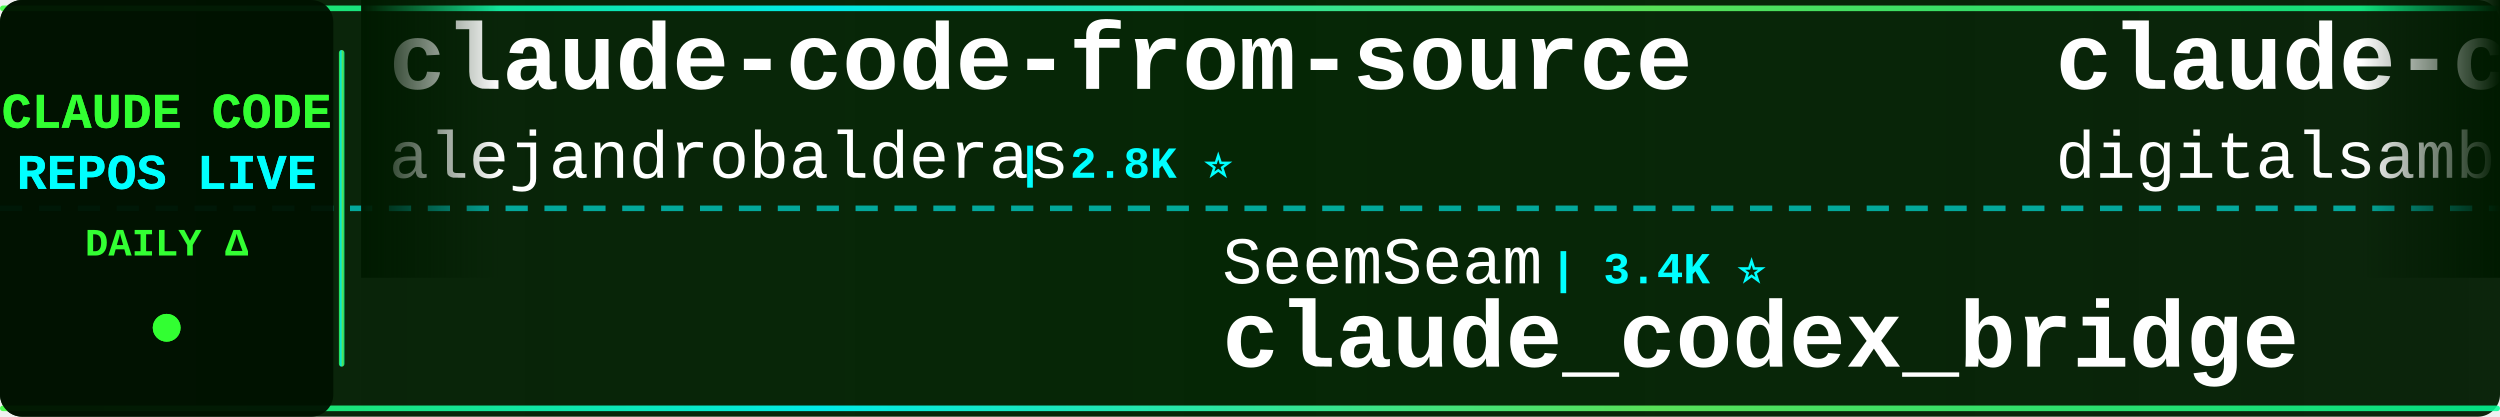
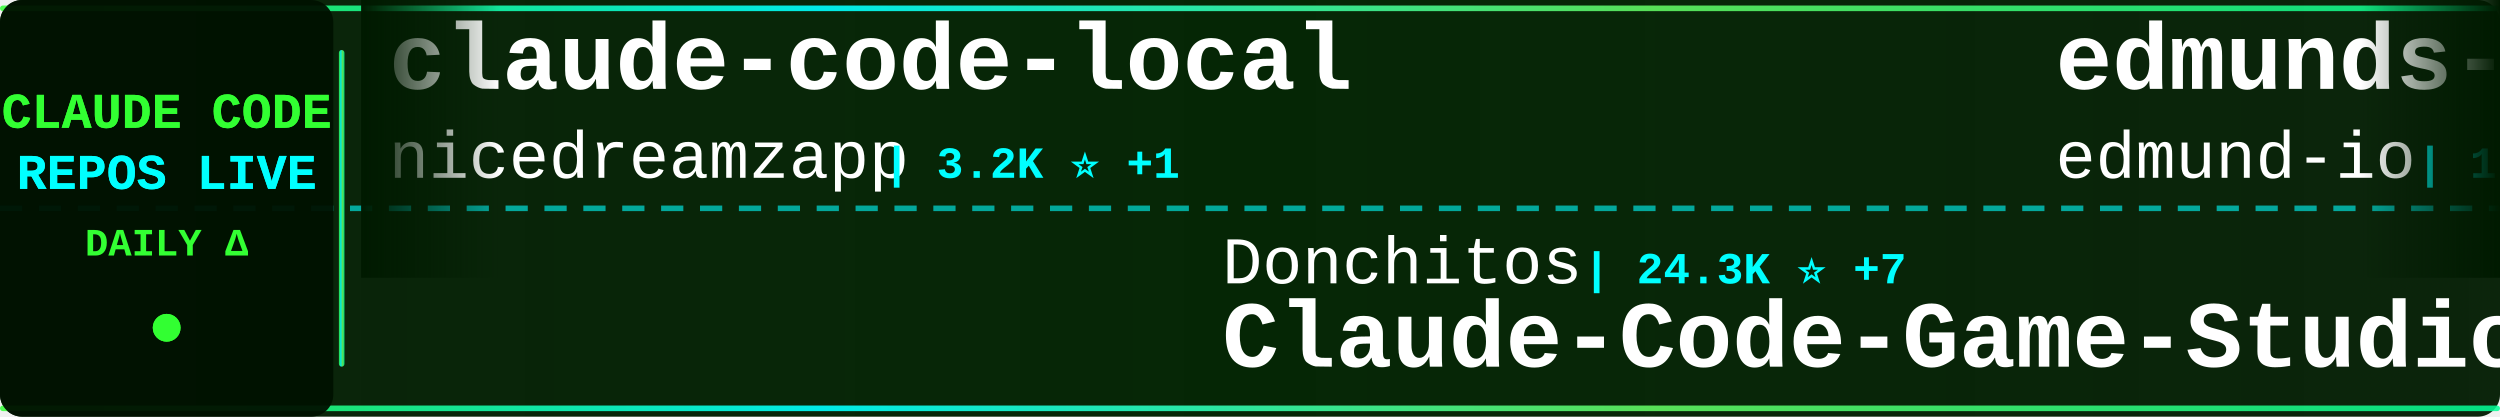
<svg xmlns="http://www.w3.org/2000/svg" width="900" height="150">
  <defs>
    <linearGradient id="tickerBg" x1="0%" y1="0%" x2="100%" y2="0%">
      <stop offset="0%" style="stop-color:#001a00;stop-opacity:0.95" />
      <stop offset="50%" style="stop-color:#002200;stop-opacity:0.98" />
      <stop offset="100%" style="stop-color:#001a00;stop-opacity:0.95" />
    </linearGradient>
    <linearGradient id="borderGrad" x1="0%" y1="0%" x2="100%" y2="0%">
      <stop offset="0%" style="stop-color:#33ff33;stop-opacity:0.85">
        <animate attributeName="stop-opacity" values="0.85;1;0.85" dur="2s" repeatCount="indefinite" />
      </stop>
      <stop offset="33%" style="stop-color:#00ffff;stop-opacity:0.9">
        <animate attributeName="stop-opacity" values="0.9;1;0.9" dur="2.2s" repeatCount="indefinite" />
      </stop>
      <stop offset="66%" style="stop-color:#66ff66;stop-opacity:0.85">
        <animate attributeName="stop-opacity" values="0.85;1;0.85" dur="1.8s" repeatCount="indefinite" />
      </stop>
      <stop offset="100%" style="stop-color:#00ff99;stop-opacity:0.85">
        <animate attributeName="stop-opacity" values="0.85;1;0.85" dur="2s" repeatCount="indefinite" />
      </stop>
    </linearGradient>
    <filter id="textGlow">
      <feGaussianBlur stdDeviation="0.1" result="coloredBlur" />
      <feMerge>
        <feMergeNode in="coloredBlur" />
        <feMergeNode in="SourceGraphic" />
      </feMerge>
    </filter>
    <filter id="metricGlow">
      <feGaussianBlur stdDeviation="0.2" result="coloredBlur" />
      <feMerge>
        <feMergeNode in="coloredBlur" />
        <feMergeNode in="SourceGraphic" />
      </feMerge>
    </filter>
    <linearGradient id="leftFade" x1="0%" y1="0%" x2="100%" y2="0%">
      <stop offset="0%" style="stop-color:#001a00;stop-opacity:1" />
      <stop offset="100%" style="stop-color:#001a00;stop-opacity:0" />
    </linearGradient>
    <linearGradient id="rightFade" x1="0%" y1="0%" x2="100%" y2="0%">
      <stop offset="0%" style="stop-color:#001a00;stop-opacity:0" />
      <stop offset="100%" style="stop-color:#001a00;stop-opacity:1" />
    </linearGradient>
  </defs>
  <rect width="900" height="150" fill="url(#tickerBg)" rx="8" />
  <rect x="0" y="2" width="900" height="2" fill="url(#borderGrad)" rx="1" />
  <rect x="0" y="146" width="900" height="2" fill="url(#borderGrad)" rx="1" />
  <line x1="0" y1="75" x2="900" y2="75" stroke="#00ffff" stroke-width="2" stroke-dasharray="8 6" opacity="0.6" />
  <rect x="0" y="0" width="120" height="150" fill="#001100" opacity="0.95" rx="8" />
  <text x="60" y="46" font-family="'Courier New', monospace" font-size="18" font-weight="bold" fill="#33ff33" text-anchor="middle" filter="url(#textGlow)">
    CLAUDE CODE
  </text>
  <text x="60" y="68" font-family="'Courier New', monospace" font-size="18" font-weight="bold" fill="#00ffff" text-anchor="middle" filter="url(#textGlow)">
    REPOS LIVE
  </text>
  <text x="60" y="92" font-family="'Courier New', monospace" font-size="14" font-weight="bold" fill="#33ff33" text-anchor="middle">
    DAILY Δ
  </text>
  <circle cx="60" cy="118" r="5" fill="#33ff33" filter="url(#metricGlow)">
    <animate attributeName="r" values="4;6;4" dur="1.5s" repeatCount="indefinite" />
    <animate attributeName="opacity" values="0.6;1;0.6" dur="1.5s" repeatCount="indefinite" />
  </circle>
  <rect x="122" y="18" width="2" height="114" fill="url(#borderGrad)" rx="1" />
  <clipPath id="tickerClip">
    <rect x="130" y="0" width="770" height="150" />
  </clipPath>
  <g clip-path="url(#tickerClip)">
    <g id="tickerItems">
      <animateTransform attributeName="transform" attributeType="XML" type="translate" from="0 0" to="-3000 0" dur="54s" repeatCount="indefinite" />
      <g transform="translate(0, 0)">
-         <text x="140" y="32" font-family="'Courier New', monospace" font-size="34" font-weight="bold" fill="#ffffff">claude-code-from-source</text>
-         <text x="140" y="64" font-family="'Courier New', monospace" font-size="24" font-weight="normal" fill="#ffffff" opacity="1.0">alejandrobalderas</text>
-         <text x="366" y="64" font-family="'Courier New', monospace" font-size="16" font-weight="bold" fill="#00ffff"> | 2.8K ⭐</text>
+         <text x="140" y="32" font-family="'Courier New', monospace" font-size="34" font-weight="bold" fill="#ffffff">claude-code-local</text>
+         <text x="140" y="64" font-family="'Courier New', monospace" font-size="24" font-weight="normal" fill="#ffffff" opacity="1.0">nicedreamzapp</text>
+         <text x="318" y="64" font-family="'Courier New', monospace" font-size="16" font-weight="bold" fill="#00ffff"> | 3.2K ⭐ +1</text>
      </g>
      <g transform="translate(300, 0)">
-         <text x="140" y="102" font-family="'Courier New', monospace" font-size="24" font-weight="normal" fill="#ffffff" opacity="1.0">SeemSeam</text>
-         <text x="258" y="102" font-family="'Courier New', monospace" font-size="16" font-weight="bold" fill="#00ffff"> | 3.4K ⭐</text>
-         <text x="140" y="132" font-family="'Courier New', monospace" font-size="34" font-weight="bold" fill="#ffffff">claude_codex_bridge</text>
+         <text x="140" y="102" font-family="'Courier New', monospace" font-size="24" font-weight="normal" fill="#ffffff" opacity="1.0">Donchitos</text>
+         <text x="270" y="102" font-family="'Courier New', monospace" font-size="16" font-weight="bold" fill="#00ffff"> | 24.3K ⭐ +7</text>
+         <text x="140" y="132" font-family="'Courier New', monospace" font-size="34" font-weight="bold" fill="#ffffff">Claude-Code-Game-Studios</text>
      </g>
      <g transform="translate(600, 0)">
-         <text x="140" y="32" font-family="'Courier New', monospace" font-size="34" font-weight="bold" fill="#ffffff">claude-code-video-toolki...</text>
-         <text x="140" y="64" font-family="'Courier New', monospace" font-size="24" font-weight="normal" fill="#ffffff" opacity="1.0">digitalsamba</text>
-         <text x="306" y="64" font-family="'Courier New', monospace" font-size="16" font-weight="bold" fill="#00ffff"> | 2.0K ⭐ +1</text>
+         <text x="140" y="32" font-family="'Courier New', monospace" font-size="34" font-weight="bold" fill="#ffffff">edmunds-claude-code</text>
+         <text x="140" y="64" font-family="'Courier New', monospace" font-size="24" font-weight="normal" fill="#ffffff" opacity="1.0">edmund-io</text>
+         <text x="270" y="64" font-family="'Courier New', monospace" font-size="16" font-weight="bold" fill="#00ffff"> | 1.5K ⭐</text>
      </g>
      <g transform="translate(900, 0)">
-         <text x="140" y="102" font-family="'Courier New', monospace" font-size="24" font-weight="normal" fill="#ffffff" opacity="1.0">ChinaSiro</text>
-         <text x="270" y="102" font-family="'Courier New', monospace" font-size="16" font-weight="bold" fill="#00ffff"> | 9.6K ⭐ +2</text>
-         <text x="140" y="132" font-family="'Courier New', monospace" font-size="34" font-weight="bold" fill="#ffffff">claude-code-sourcemap</text>
+         <text x="140" y="102" font-family="'Courier New', monospace" font-size="24" font-weight="normal" fill="#ffffff" opacity="1.0">centminmod</text>
+         <text x="282" y="102" font-family="'Courier New', monospace" font-size="16" font-weight="bold" fill="#00ffff"> | 2.6K ⭐</text>
+         <text x="140" y="132" font-family="'Courier New', monospace" font-size="34" font-weight="bold" fill="#ffffff">my-claude-code-setup</text>
      </g>
      <g transform="translate(1200, 0)">
-         <text x="140" y="32" font-family="'Courier New', monospace" font-size="34" font-weight="bold" fill="#ffffff">ClaudeCode</text>
-         <text x="140" y="64" font-family="'Courier New', monospace" font-size="24" font-weight="normal" fill="#ffffff" opacity="1.0">guanshan</text>
-         <text x="258" y="64" font-family="'Courier New', monospace" font-size="16" font-weight="bold" fill="#00ffff"> | 61 ⭐</text>
+         <text x="140" y="32" font-family="'Courier New', monospace" font-size="34" font-weight="bold" fill="#ffffff">claude-code-source-build</text>
+         <text x="140" y="64" font-family="'Courier New', monospace" font-size="24" font-weight="normal" fill="#ffffff" opacity="1.0">andrew-kramer-inno</text>
+         <text x="378" y="64" font-family="'Courier New', monospace" font-size="16" font-weight="bold" fill="#00ffff"> | 594 ⭐</text>
      </g>
      <g transform="translate(1500, 0)">
-         <text x="140" y="102" font-family="'Courier New', monospace" font-size="24" font-weight="normal" fill="#ffffff" opacity="1.0">hangsman</text>
-         <text x="258" y="102" font-family="'Courier New', monospace" font-size="16" font-weight="bold" fill="#00ffff"> | 790 ⭐</text>
-         <text x="140" y="132" font-family="'Courier New', monospace" font-size="34" font-weight="bold" fill="#ffffff">claude-code-source</text>
+         <text x="140" y="102" font-family="'Courier New', monospace" font-size="24" font-weight="normal" fill="#ffffff" opacity="1.0">lintsinghua</text>
+         <text x="294" y="102" font-family="'Courier New', monospace" font-size="16" font-weight="bold" fill="#00ffff"> | 4.1K ⭐ +1</text>
+         <text x="140" y="132" font-family="'Courier New', monospace" font-size="34" font-weight="bold" fill="#ffffff">claude-code-book</text>
      </g>
      <g transform="translate(1800, 0)">
+         <text x="140" y="32" font-family="'Courier New', monospace" font-size="34" font-weight="bold" fill="#ffffff">claude-code-spec-workflo...</text>
+         <text x="140" y="64" font-family="'Courier New', monospace" font-size="24" font-weight="normal" fill="#ffffff" opacity="1.0">Pimzino</text>
+         <text x="246" y="64" font-family="'Courier New', monospace" font-size="16" font-weight="bold" fill="#00ffff"> | 3.8K ⭐</text>
+       </g>
+       <g transform="translate(2100, 0)">
+         <text x="140" y="102" font-family="'Courier New', monospace" font-size="24" font-weight="normal" fill="#ffffff" opacity="1.0">sugyan</text>
+         <text x="234" y="102" font-family="'Courier New', monospace" font-size="16" font-weight="bold" fill="#00ffff"> | 1.1K ⭐</text>
+         <text x="140" y="132" font-family="'Courier New', monospace" font-size="34" font-weight="bold" fill="#ffffff">claude-code-webui</text>
+       </g>
+       <g transform="translate(2400, 0)">
        <text x="140" y="32" font-family="'Courier New', monospace" font-size="34" font-weight="bold" fill="#ffffff">Dive-into-Claude-Code</text>
        <text x="140" y="64" font-family="'Courier New', monospace" font-size="24" font-weight="normal" fill="#ffffff" opacity="1.0">VILA-Lab</text>
-         <text x="258" y="64" font-family="'Courier New', monospace" font-size="16" font-weight="bold" fill="#00ffff"> | 2.1K ⭐ +1</text>
-       </g>
-       <g transform="translate(2100, 0)">
-         <text x="140" y="102" font-family="'Courier New', monospace" font-size="24" font-weight="normal" fill="#ffffff" opacity="1.0">Yuyz0112</text>
-         <text x="258" y="102" font-family="'Courier New', monospace" font-size="16" font-weight="bold" fill="#00ffff"> | 2.4K ⭐</text>
-         <text x="140" y="132" font-family="'Courier New', monospace" font-size="34" font-weight="bold" fill="#ffffff">claude-code-reverse</text>
-       </g>
-       <g transform="translate(2400, 0)">
-         <text x="140" y="32" font-family="'Courier New', monospace" font-size="34" font-weight="bold" fill="#ffffff">claude-code-source</text>
-         <text x="140" y="64" font-family="'Courier New', monospace" font-size="24" font-weight="normal" fill="#ffffff" opacity="1.0">JrCx7scC</text>
-         <text x="258" y="64" font-family="'Courier New', monospace" font-size="16" font-weight="bold" fill="#00ffff"> | 374 ⭐</text>
+         <text x="258" y="64" font-family="'Courier New', monospace" font-size="16" font-weight="bold" fill="#00ffff"> | 2.1K ⭐</text>
      </g>
      <g transform="translate(2700, 0)">
-         <text x="140" y="102" font-family="'Courier New', monospace" font-size="24" font-weight="normal" fill="#ffffff" opacity="1.0">huangserva</text>
-         <text x="282" y="102" font-family="'Courier New', monospace" font-size="16" font-weight="bold" fill="#00ffff"> | 622 ⭐</text>
-         <text x="140" y="132" font-family="'Courier New', monospace" font-size="34" font-weight="bold" fill="#ffffff">claude-code-cli</text>
+         <text x="140" y="102" font-family="'Courier New', monospace" font-size="24" font-weight="normal" fill="#ffffff" opacity="1.0">1rgs</text>
+         <text x="210" y="102" font-family="'Courier New', monospace" font-size="16" font-weight="bold" fill="#00ffff"> | 3.7K ⭐</text>
+         <text x="140" y="132" font-family="'Courier New', monospace" font-size="34" font-weight="bold" fill="#ffffff">claude-code-proxy</text>
      </g>
      <g transform="translate(3000, 0)">
-         <text x="140" y="32" font-family="'Courier New', monospace" font-size="34" font-weight="bold" fill="#ffffff">claude-code-from-source</text>
-         <text x="140" y="64" font-family="'Courier New', monospace" font-size="24" font-weight="normal" fill="#ffffff" opacity="1.0">alejandrobalderas</text>
-         <text x="366" y="64" font-family="'Courier New', monospace" font-size="16" font-weight="bold" fill="#00ffff"> | 2.8K ⭐</text>
+         <text x="140" y="32" font-family="'Courier New', monospace" font-size="34" font-weight="bold" fill="#ffffff">claude-code-local</text>
+         <text x="140" y="64" font-family="'Courier New', monospace" font-size="24" font-weight="normal" fill="#ffffff" opacity="1.0">nicedreamzapp</text>
+         <text x="318" y="64" font-family="'Courier New', monospace" font-size="16" font-weight="bold" fill="#00ffff"> | 3.2K ⭐ +1</text>
      </g>
      <g transform="translate(3300, 0)">
-         <text x="140" y="102" font-family="'Courier New', monospace" font-size="24" font-weight="normal" fill="#ffffff" opacity="1.0">SeemSeam</text>
-         <text x="258" y="102" font-family="'Courier New', monospace" font-size="16" font-weight="bold" fill="#00ffff"> | 3.4K ⭐</text>
-         <text x="140" y="132" font-family="'Courier New', monospace" font-size="34" font-weight="bold" fill="#ffffff">claude_codex_bridge</text>
+         <text x="140" y="102" font-family="'Courier New', monospace" font-size="24" font-weight="normal" fill="#ffffff" opacity="1.0">Donchitos</text>
+         <text x="270" y="102" font-family="'Courier New', monospace" font-size="16" font-weight="bold" fill="#00ffff"> | 24.3K ⭐ +7</text>
+         <text x="140" y="132" font-family="'Courier New', monospace" font-size="34" font-weight="bold" fill="#ffffff">Claude-Code-Game-Studios</text>
      </g>
      <g transform="translate(3600, 0)">
-         <text x="140" y="32" font-family="'Courier New', monospace" font-size="34" font-weight="bold" fill="#ffffff">claude-code-video-toolki...</text>
-         <text x="140" y="64" font-family="'Courier New', monospace" font-size="24" font-weight="normal" fill="#ffffff" opacity="1.0">digitalsamba</text>
-         <text x="306" y="64" font-family="'Courier New', monospace" font-size="16" font-weight="bold" fill="#00ffff"> | 2.0K ⭐ +1</text>
+         <text x="140" y="32" font-family="'Courier New', monospace" font-size="34" font-weight="bold" fill="#ffffff">edmunds-claude-code</text>
+         <text x="140" y="64" font-family="'Courier New', monospace" font-size="24" font-weight="normal" fill="#ffffff" opacity="1.0">edmund-io</text>
+         <text x="270" y="64" font-family="'Courier New', monospace" font-size="16" font-weight="bold" fill="#00ffff"> | 1.5K ⭐</text>
      </g>
      <g transform="translate(3900, 0)">
-         <text x="140" y="102" font-family="'Courier New', monospace" font-size="24" font-weight="normal" fill="#ffffff" opacity="1.0">ChinaSiro</text>
-         <text x="270" y="102" font-family="'Courier New', monospace" font-size="16" font-weight="bold" fill="#00ffff"> | 9.6K ⭐ +2</text>
-         <text x="140" y="132" font-family="'Courier New', monospace" font-size="34" font-weight="bold" fill="#ffffff">claude-code-sourcemap</text>
+         <text x="140" y="102" font-family="'Courier New', monospace" font-size="24" font-weight="normal" fill="#ffffff" opacity="1.0">centminmod</text>
+         <text x="282" y="102" font-family="'Courier New', monospace" font-size="16" font-weight="bold" fill="#00ffff"> | 2.6K ⭐</text>
+         <text x="140" y="132" font-family="'Courier New', monospace" font-size="34" font-weight="bold" fill="#ffffff">my-claude-code-setup</text>
      </g>
    </g>
  </g>
  <rect x="130" y="0" width="50" height="100" fill="url(#leftFade)" />
  <rect x="850" y="0" width="50" height="100" fill="url(#rightFade)" />
</svg>
